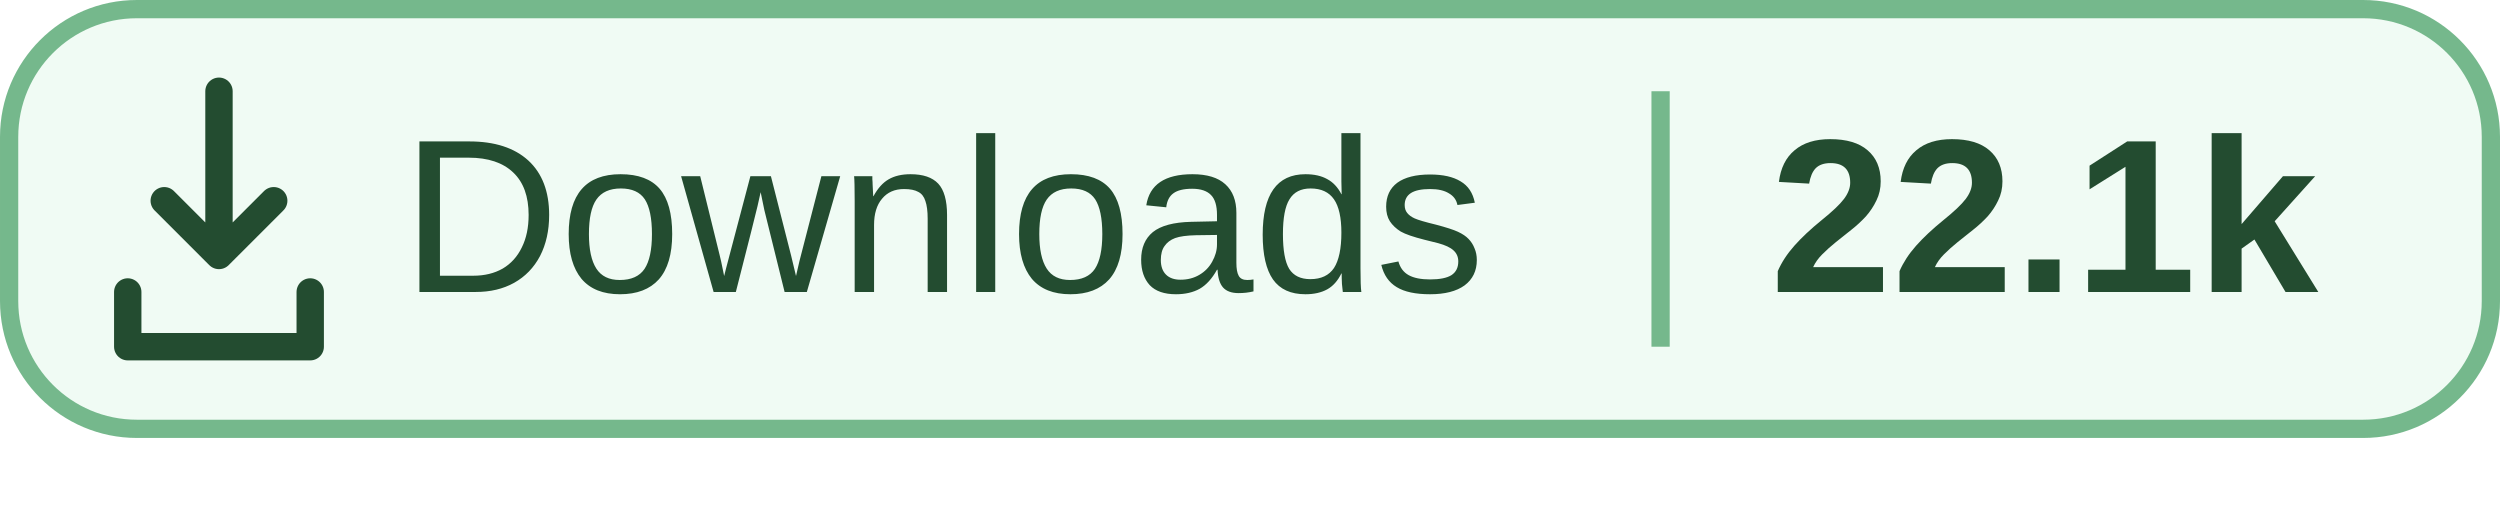
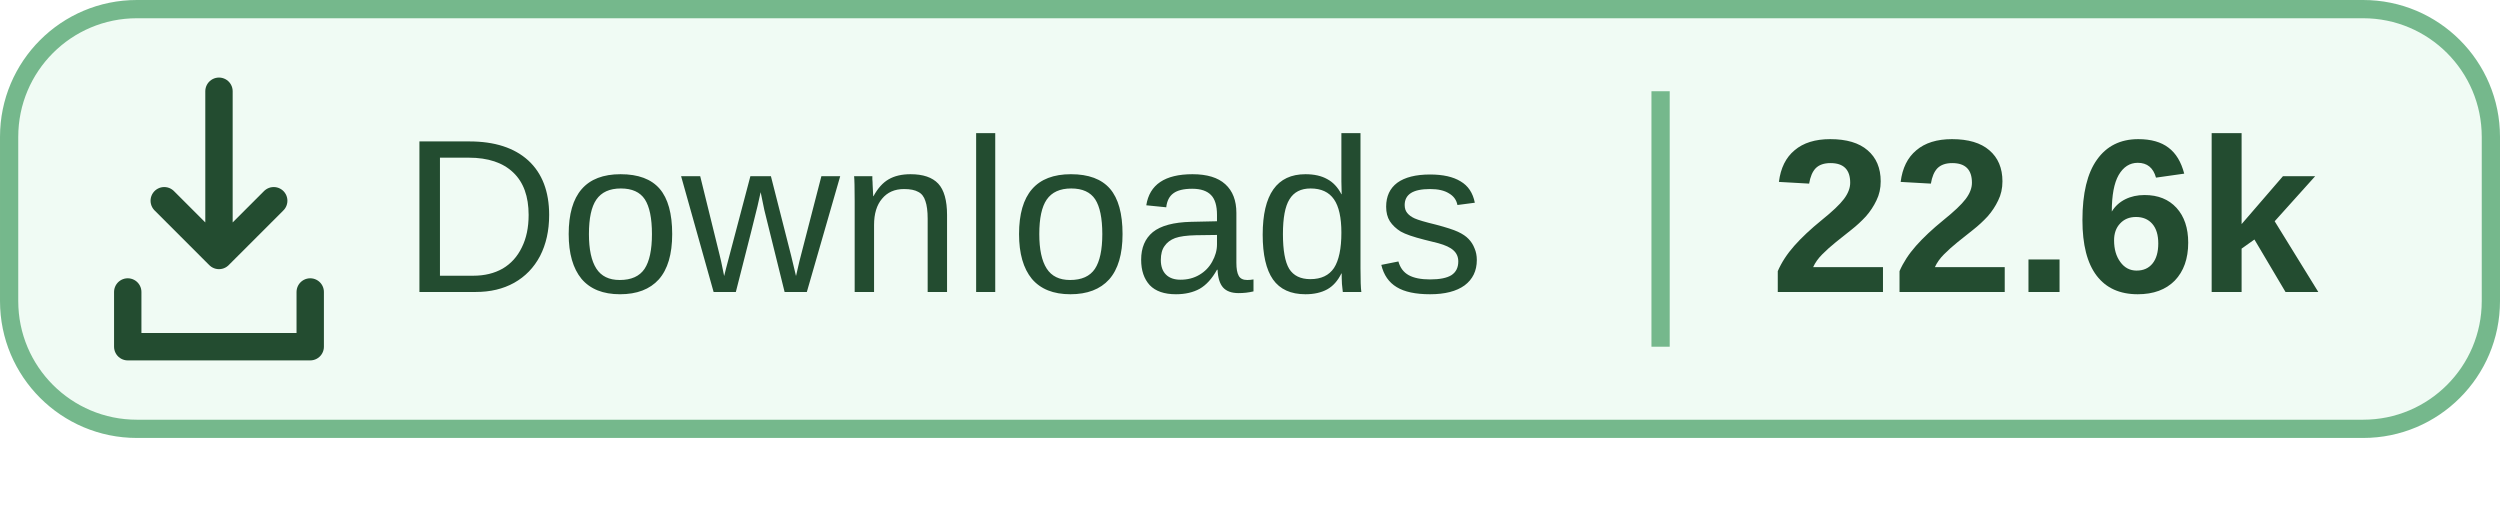
<svg xmlns="http://www.w3.org/2000/svg" width="114.167" height="24" viewBox="0 0 137 28.8" preserveAspectRatio="xMidYMin meet" role="img" aria-labelledby="title">
  <rect x=".5" y=".5" width="136" height="23" rx="7" fill="#A1E6B5" fill-opacity=".16" stroke="#75B88C" />
  <g transform="translate(-2 -1)" fill="none" stroke="#234C30" stroke-width="1.5" stroke-linecap="round" stroke-linejoin="round">
    <path d="M14 6v9m-3-3 3 3 3-3M9 17v3h10v-3" />
  </g>
  <path d="M91 5v14" stroke="#75B88C" />
  <g font-family="Segoe UI, Microsoft YaHei, Arial, sans-serif" fill="#234C30" font-size="12">
    <text x="22" y="16">Downloads</text>
-     <text x="97" y="16" font-weight="700">22.1k</text>
+     <text x="97" y="16" font-weight="700">22.6k</text>
  </g>
</svg>
